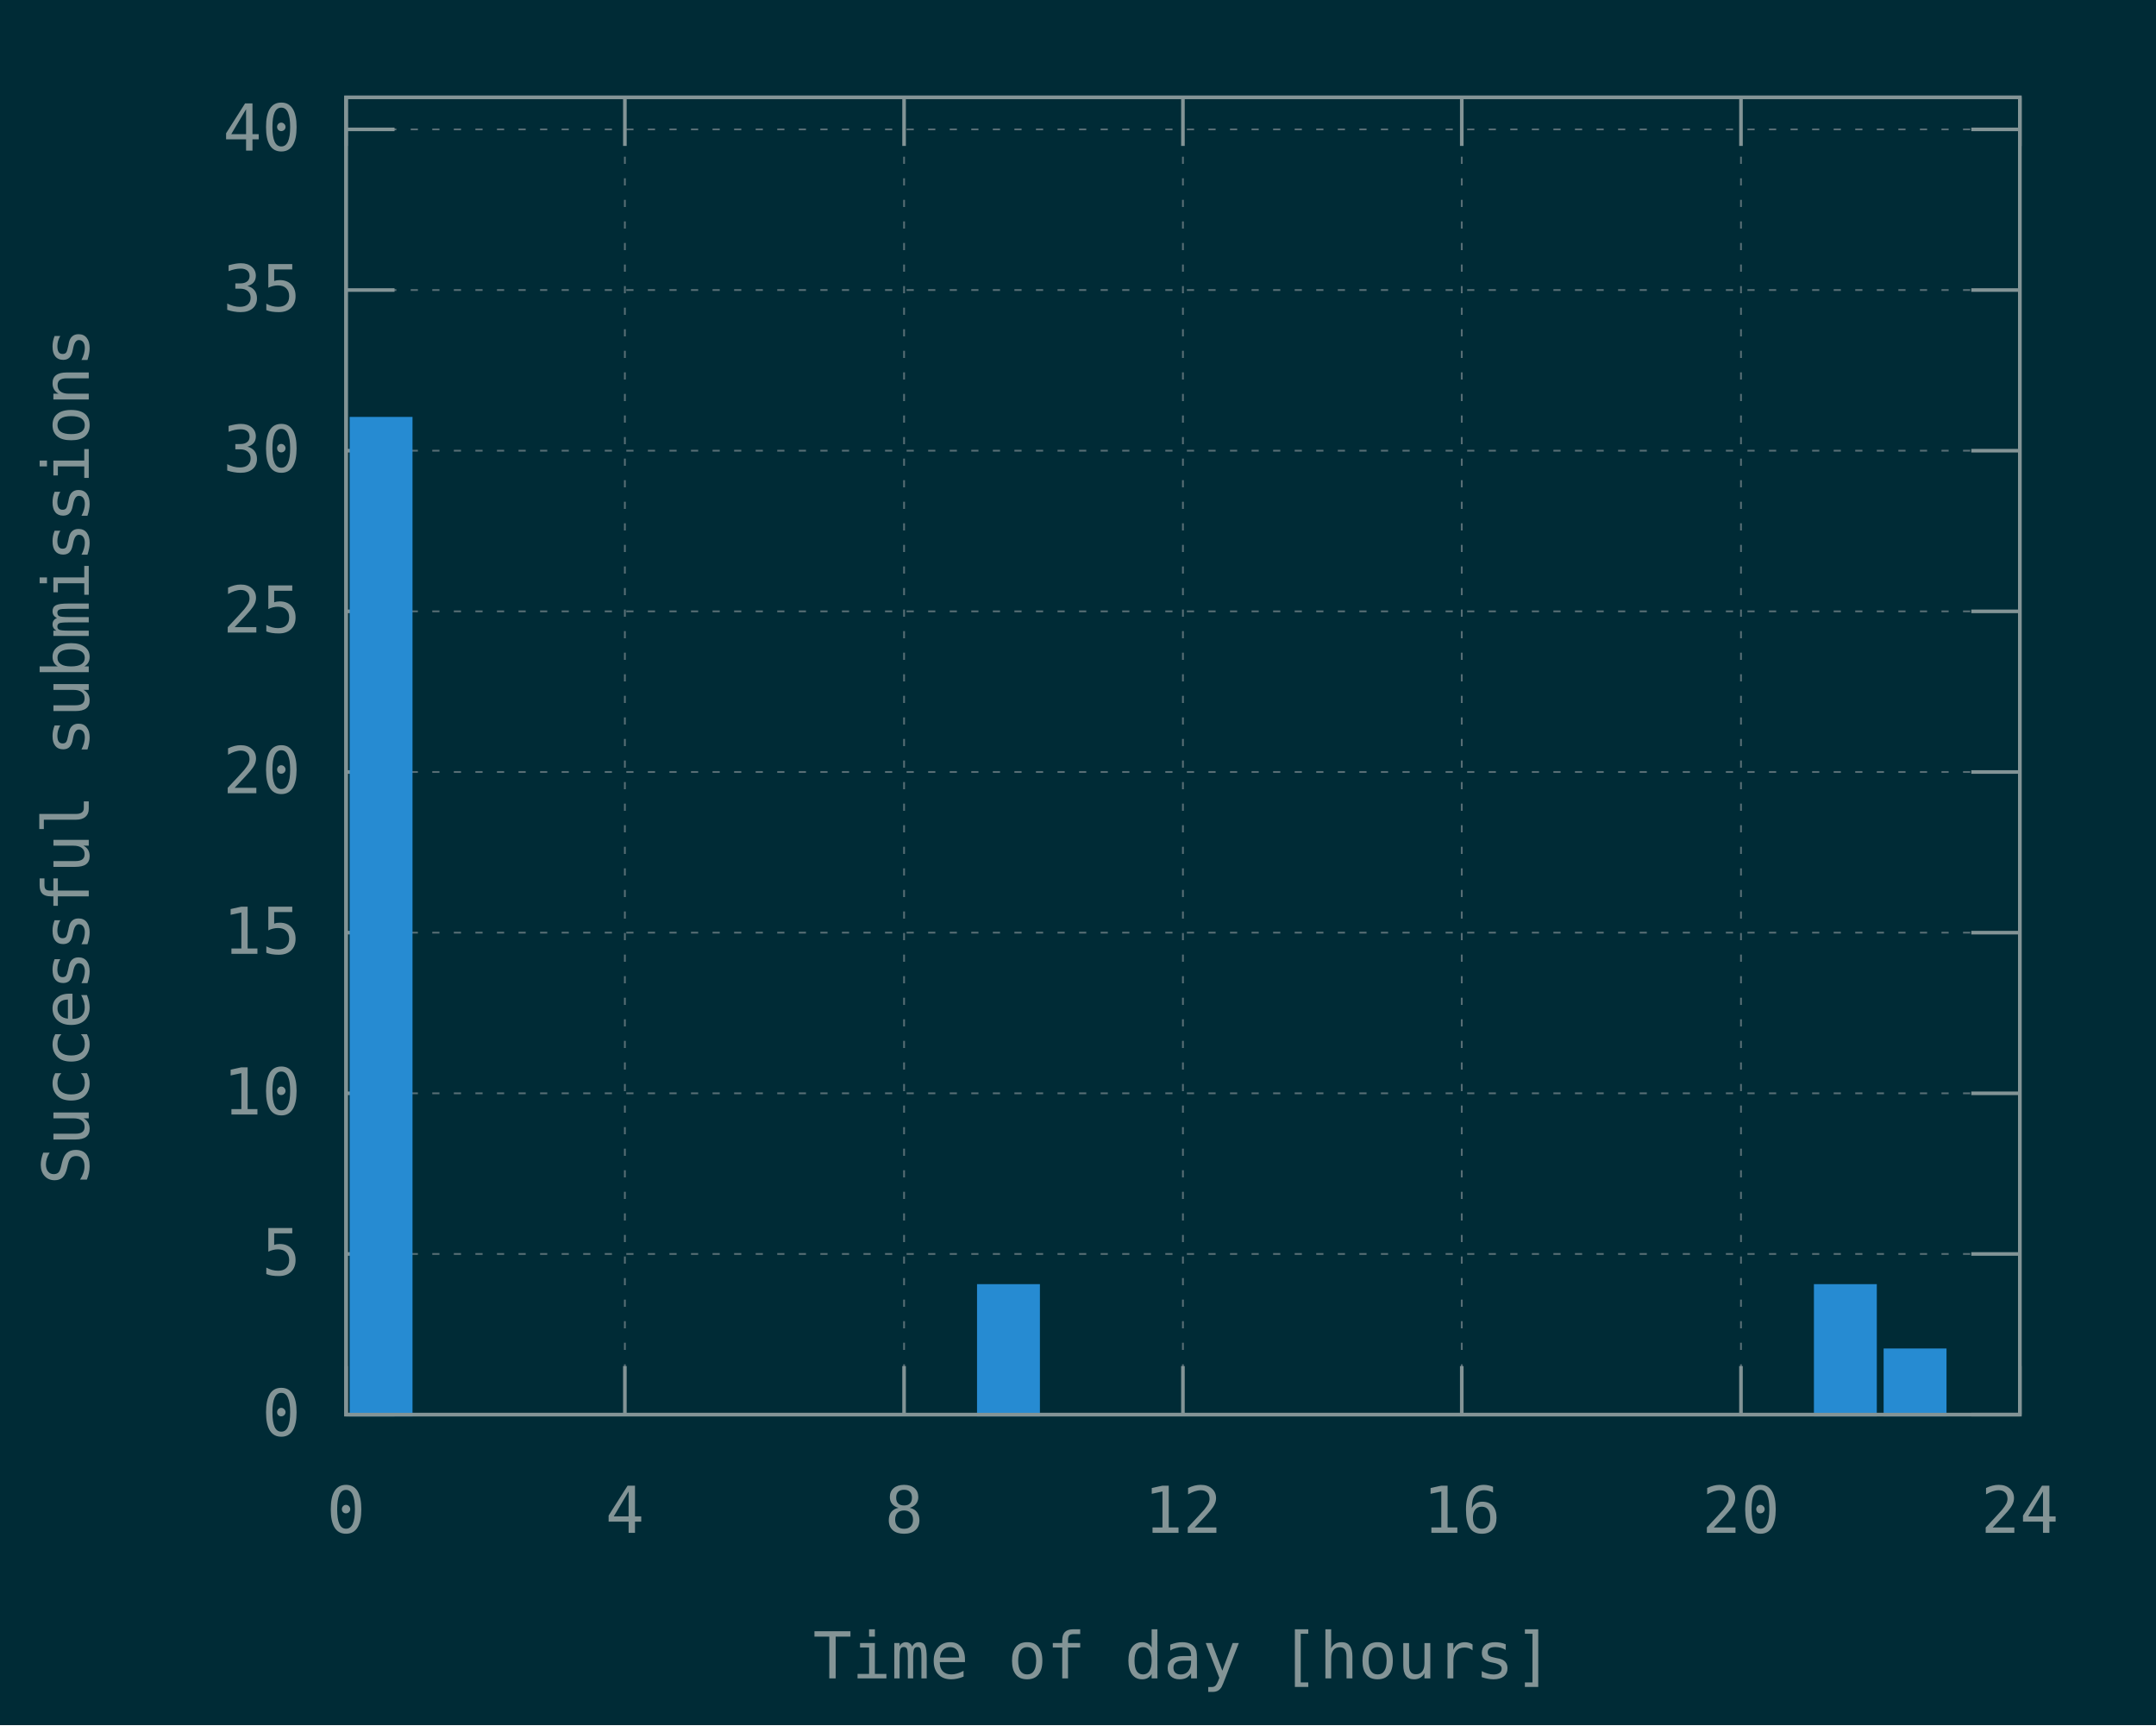
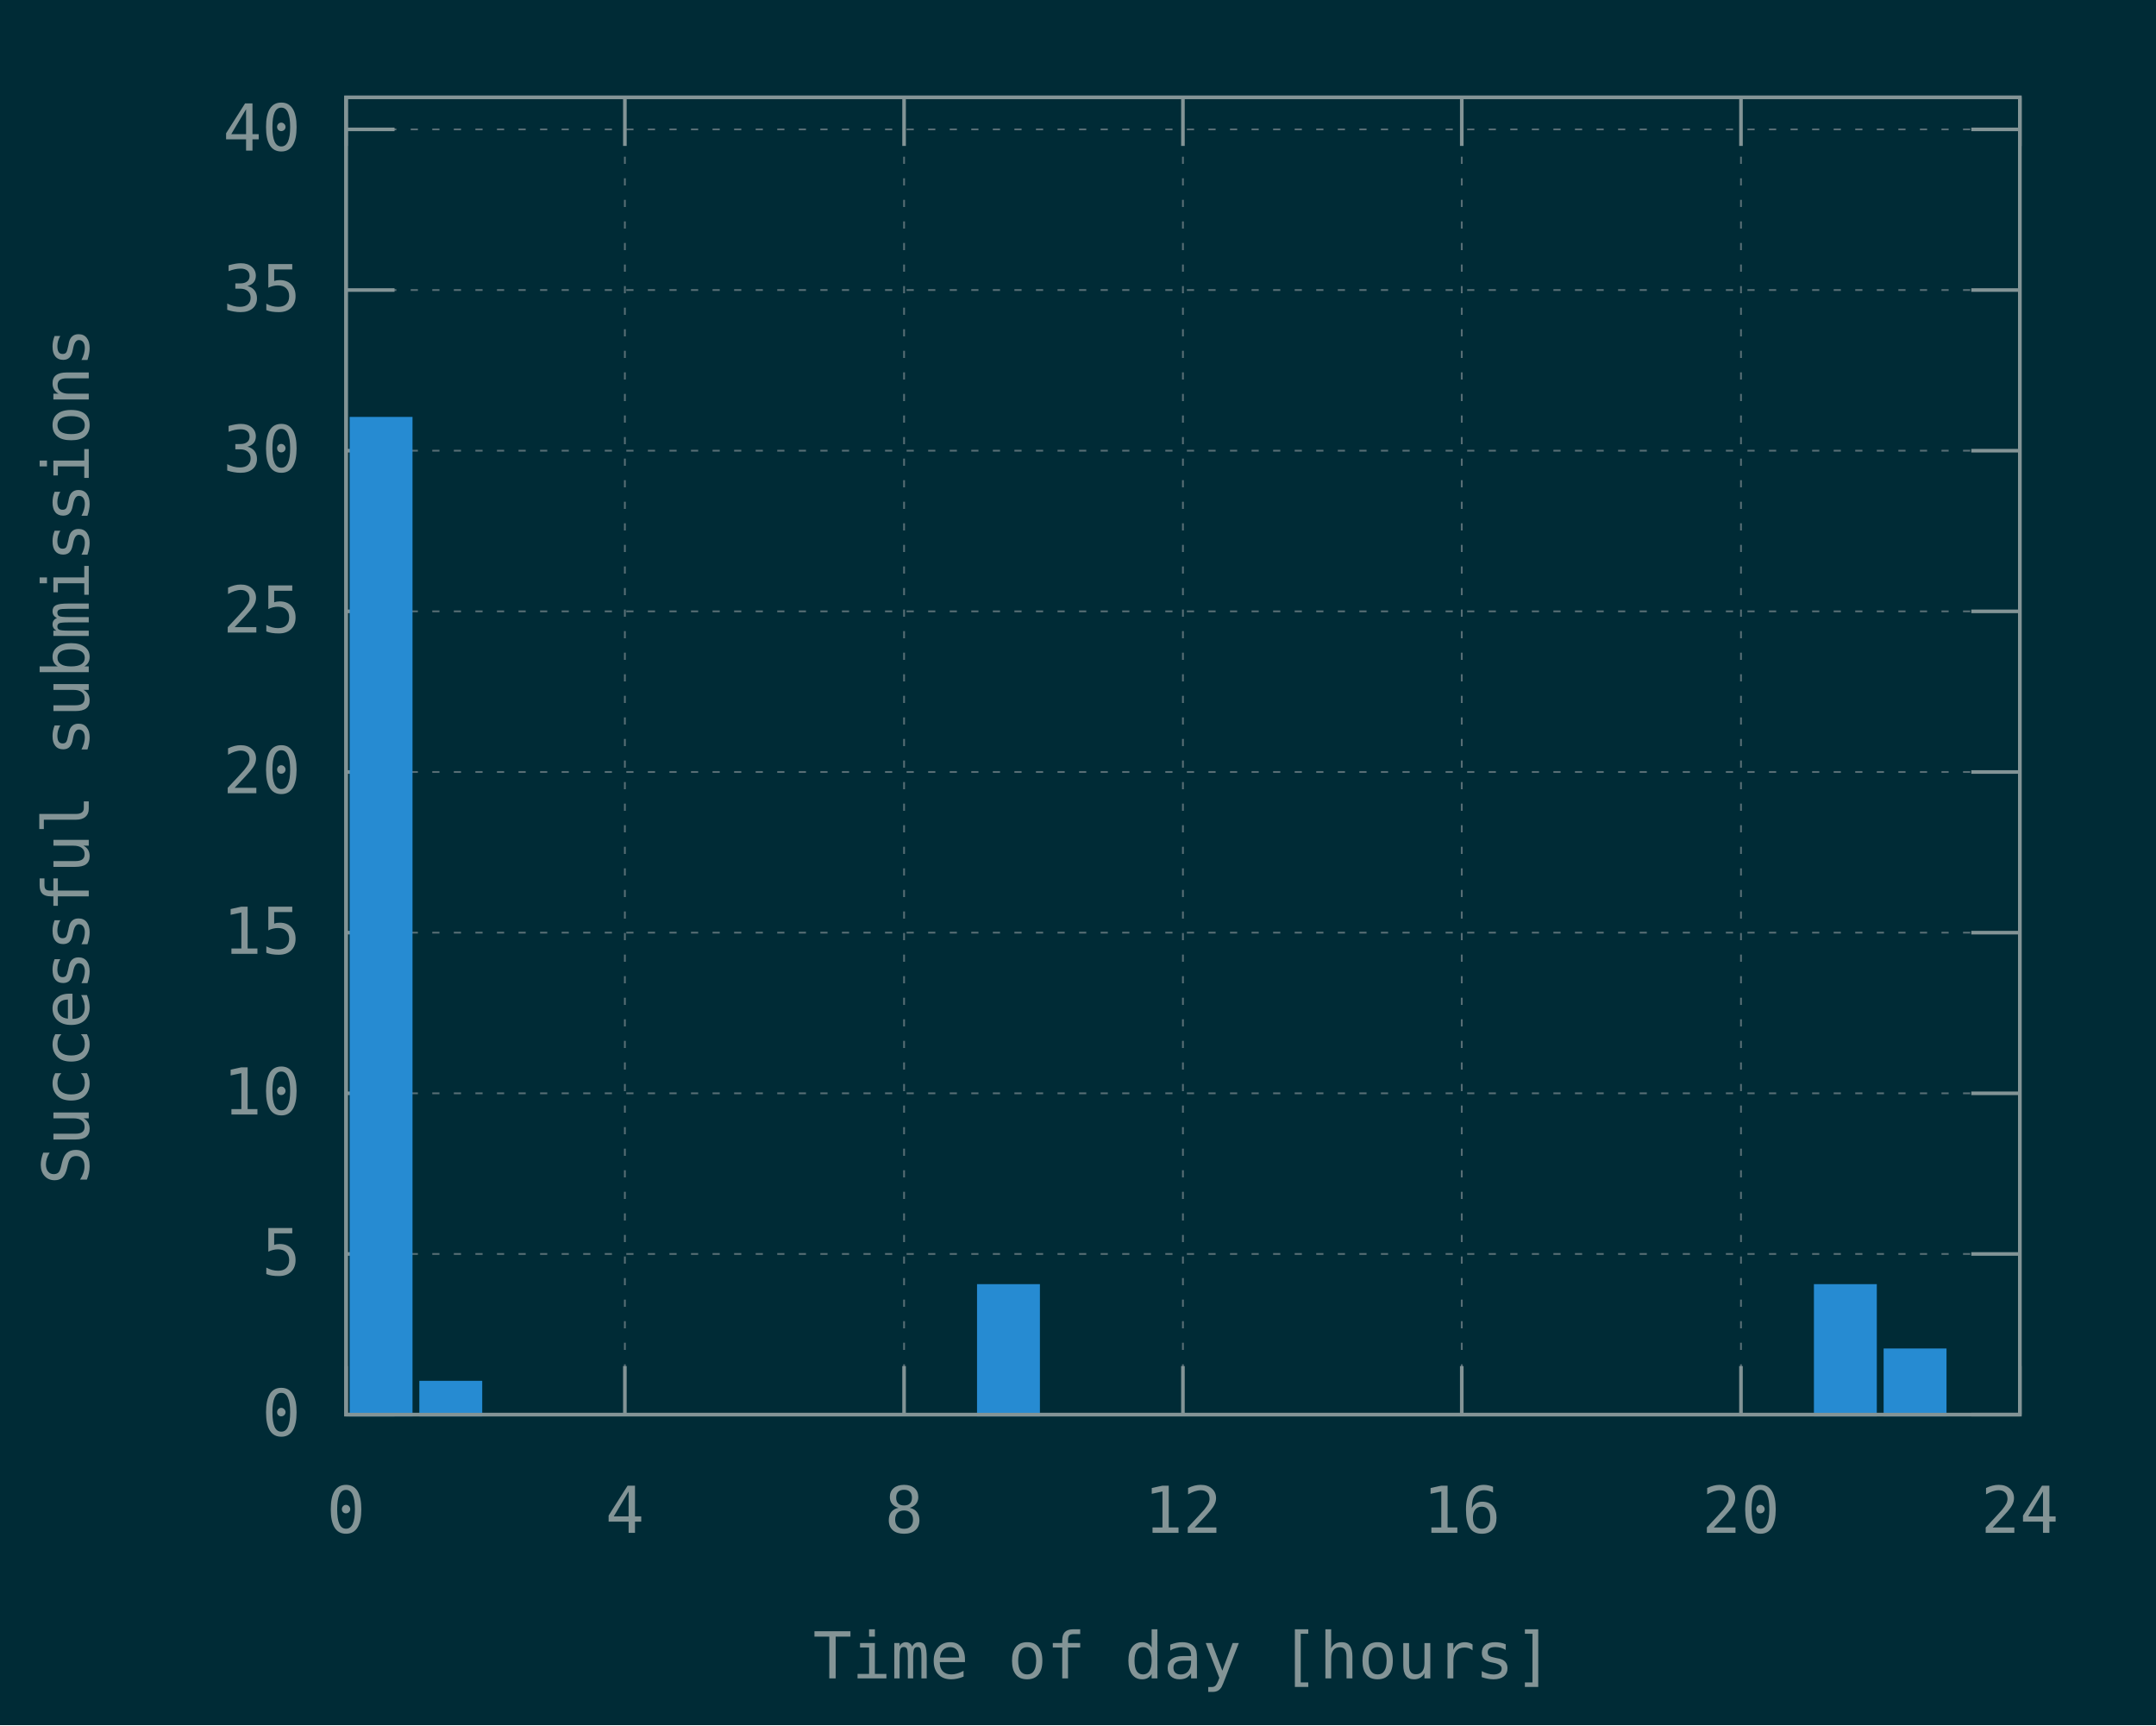
<svg xmlns="http://www.w3.org/2000/svg" xmlns:xlink="http://www.w3.org/1999/xlink" width="600" height="480" viewBox="0 0 600 480">
  <g id="gnuplot_canvas">
    <rect x="0" y="0" width="600" height="480" fill="#002b36" />
    <defs>
      <circle id="gpDot" r="0.5" stroke-width="0.5" stroke="currentColor" />
      <path id="gpPt0" stroke-width="0.148" stroke="currentColor" d="M-1,0 h2 M0,-1 v2" />
      <path id="gpPt1" stroke-width="0.148" stroke="currentColor" d="M-1,-1 L1,1 M1,-1 L-1,1" />
      <path id="gpPt2" stroke-width="0.148" stroke="currentColor" d="M-1,0 L1,0 M0,-1 L0,1 M-1,-1 L1,1 M-1,1 L1,-1" />
      <rect id="gpPt3" stroke-width="0.148" stroke="currentColor" x="-1" y="-1" width="2" height="2" />
      <rect id="gpPt4" stroke-width="0.148" stroke="currentColor" fill="currentColor" x="-1" y="-1" width="2" height="2" />
      <circle id="gpPt5" stroke-width="0.148" stroke="currentColor" cx="0" cy="0" r="1" />
      <use xlink:href="#gpPt5" id="gpPt6" fill="currentColor" stroke="none" />
      <path id="gpPt7" stroke-width="0.148" stroke="currentColor" d="M0,-1.33 L-1.33,0.67 L1.33,0.67 z" />
      <use xlink:href="#gpPt7" id="gpPt8" fill="currentColor" stroke="none" />
      <use xlink:href="#gpPt7" id="gpPt9" stroke="currentColor" transform="rotate(180)" />
      <use xlink:href="#gpPt9" id="gpPt10" fill="currentColor" stroke="none" />
      <use xlink:href="#gpPt3" id="gpPt11" stroke="currentColor" transform="rotate(45)" />
      <use xlink:href="#gpPt11" id="gpPt12" fill="currentColor" stroke="none" />
      <path id="gpPt13" stroke-width="0.148" stroke="currentColor" d="M0,1.330 L1.265,0.411 L0.782,-1.067 L-0.782,-1.076 L-1.265,0.411 z" />
      <use xlink:href="#gpPt13" id="gpPt14" fill="currentColor" stroke="none" />
      <filter id="textbox" filterUnits="objectBoundingBox" x="0" y="0" height="1" width="1">
        <feFlood flood-color="#002B36" flood-opacity="1" result="bgnd" />
        <feComposite in="SourceGraphic" in2="bgnd" operator="atop" />
      </filter>
      <filter id="greybox" filterUnits="objectBoundingBox" x="0" y="0" height="1" width="1">
        <feFlood flood-color="lightgrey" flood-opacity="1" result="grey" />
        <feComposite in="SourceGraphic" in2="grey" operator="atop" />
      </filter>
    </defs>
    <g fill="none" color="#002B36" stroke="currentColor" stroke-width="1.00" stroke-linecap="butt" stroke-linejoin="miter">
</g>
    <g fill="none" color="black" stroke="currentColor" stroke-width="1.00" stroke-linecap="butt" stroke-linejoin="miter">
</g>
    <g fill="none" color="black" stroke="rgb(131, 148, 150)" stroke-width="0.50" stroke-linecap="butt" stroke-linejoin="miter">
</g>
    <g fill="none" color="gray" stroke="currentColor" stroke-width="0.50" stroke-linecap="butt" stroke-linejoin="miter">
      <path stroke="rgb( 88, 110, 117)" stroke-dasharray="2,4" class="gridline" d="M96.3,393.6 L562.1,393.6  " />
    </g>
    <g fill="none" color="gray" stroke="rgb( 88, 110, 117)" stroke-width="1.00" stroke-linecap="butt" stroke-linejoin="miter">
</g>
    <g fill="none" color="black" stroke="currentColor" stroke-width="1.00" stroke-linecap="butt" stroke-linejoin="miter">
      <path stroke="rgb(131, 148, 150)" d="M96.3,393.6 L109.8,393.6 M562.1,393.6 L548.6,393.6  " />
      <g transform="translate(83.7,399.5)" stroke="none" fill="rgb(131,148,150)" font-family="Inconsolata" font-size="18.00" text-anchor="end">
        <text>
          <tspan font-family="Inconsolata"> 0</tspan>
        </text>
      </g>
    </g>
    <g fill="none" color="black" stroke="currentColor" stroke-width="1.00" stroke-linecap="butt" stroke-linejoin="miter">
</g>
    <g fill="none" color="black" stroke="rgb(131, 148, 150)" stroke-width="0.50" stroke-linecap="butt" stroke-linejoin="miter">
</g>
    <g fill="none" color="gray" stroke="currentColor" stroke-width="0.50" stroke-linecap="butt" stroke-linejoin="miter">
      <path stroke="rgb( 88, 110, 117)" stroke-dasharray="2,4" class="gridline" d="M96.3,348.9 L562.1,348.9  " />
    </g>
    <g fill="none" color="gray" stroke="rgb( 88, 110, 117)" stroke-width="1.00" stroke-linecap="butt" stroke-linejoin="miter">
</g>
    <g fill="none" color="black" stroke="currentColor" stroke-width="1.00" stroke-linecap="butt" stroke-linejoin="miter">
      <path stroke="rgb(131, 148, 150)" d="M96.3,348.9 L109.8,348.9 M562.1,348.9 L548.6,348.9  " />
      <g transform="translate(83.7,354.8)" stroke="none" fill="rgb(131,148,150)" font-family="Inconsolata" font-size="18.00" text-anchor="end">
        <text>
          <tspan font-family="Inconsolata"> 5</tspan>
        </text>
      </g>
    </g>
    <g fill="none" color="black" stroke="currentColor" stroke-width="1.00" stroke-linecap="butt" stroke-linejoin="miter">
</g>
    <g fill="none" color="black" stroke="rgb(131, 148, 150)" stroke-width="0.50" stroke-linecap="butt" stroke-linejoin="miter">
</g>
    <g fill="none" color="gray" stroke="currentColor" stroke-width="0.50" stroke-linecap="butt" stroke-linejoin="miter">
      <path stroke="rgb( 88, 110, 117)" stroke-dasharray="2,4" class="gridline" d="M96.3,304.2 L562.1,304.2  " />
    </g>
    <g fill="none" color="gray" stroke="rgb( 88, 110, 117)" stroke-width="1.00" stroke-linecap="butt" stroke-linejoin="miter">
</g>
    <g fill="none" color="black" stroke="currentColor" stroke-width="1.00" stroke-linecap="butt" stroke-linejoin="miter">
      <path stroke="rgb(131, 148, 150)" d="M96.3,304.2 L109.8,304.2 M562.1,304.2 L548.6,304.2  " />
      <g transform="translate(83.7,310.1)" stroke="none" fill="rgb(131,148,150)" font-family="Inconsolata" font-size="18.00" text-anchor="end">
        <text>
          <tspan font-family="Inconsolata"> 10</tspan>
        </text>
      </g>
    </g>
    <g fill="none" color="black" stroke="currentColor" stroke-width="1.00" stroke-linecap="butt" stroke-linejoin="miter">
</g>
    <g fill="none" color="black" stroke="rgb(131, 148, 150)" stroke-width="0.50" stroke-linecap="butt" stroke-linejoin="miter">
</g>
    <g fill="none" color="gray" stroke="currentColor" stroke-width="0.50" stroke-linecap="butt" stroke-linejoin="miter">
      <path stroke="rgb( 88, 110, 117)" stroke-dasharray="2,4" class="gridline" d="M96.3,259.5 L562.1,259.5  " />
    </g>
    <g fill="none" color="gray" stroke="rgb( 88, 110, 117)" stroke-width="1.00" stroke-linecap="butt" stroke-linejoin="miter">
</g>
    <g fill="none" color="black" stroke="currentColor" stroke-width="1.00" stroke-linecap="butt" stroke-linejoin="miter">
      <path stroke="rgb(131, 148, 150)" d="M96.3,259.5 L109.8,259.5 M562.1,259.5 L548.6,259.5  " />
      <g transform="translate(83.7,265.4)" stroke="none" fill="rgb(131,148,150)" font-family="Inconsolata" font-size="18.00" text-anchor="end">
        <text>
          <tspan font-family="Inconsolata"> 15</tspan>
        </text>
      </g>
    </g>
    <g fill="none" color="black" stroke="currentColor" stroke-width="1.00" stroke-linecap="butt" stroke-linejoin="miter">
</g>
    <g fill="none" color="black" stroke="rgb(131, 148, 150)" stroke-width="0.50" stroke-linecap="butt" stroke-linejoin="miter">
</g>
    <g fill="none" color="gray" stroke="currentColor" stroke-width="0.50" stroke-linecap="butt" stroke-linejoin="miter">
      <path stroke="rgb( 88, 110, 117)" stroke-dasharray="2,4" class="gridline" d="M96.3,214.8 L562.1,214.8  " />
    </g>
    <g fill="none" color="gray" stroke="rgb( 88, 110, 117)" stroke-width="1.00" stroke-linecap="butt" stroke-linejoin="miter">
</g>
    <g fill="none" color="black" stroke="currentColor" stroke-width="1.00" stroke-linecap="butt" stroke-linejoin="miter">
      <path stroke="rgb(131, 148, 150)" d="M96.3,214.8 L109.8,214.8 M562.1,214.8 L548.6,214.8  " />
      <g transform="translate(83.7,220.7)" stroke="none" fill="rgb(131,148,150)" font-family="Inconsolata" font-size="18.00" text-anchor="end">
        <text>
          <tspan font-family="Inconsolata"> 20</tspan>
        </text>
      </g>
    </g>
    <g fill="none" color="black" stroke="currentColor" stroke-width="1.00" stroke-linecap="butt" stroke-linejoin="miter">
</g>
    <g fill="none" color="black" stroke="rgb(131, 148, 150)" stroke-width="0.50" stroke-linecap="butt" stroke-linejoin="miter">
</g>
    <g fill="none" color="gray" stroke="currentColor" stroke-width="0.50" stroke-linecap="butt" stroke-linejoin="miter">
      <path stroke="rgb( 88, 110, 117)" stroke-dasharray="2,4" class="gridline" d="M96.3,170.1 L562.1,170.1  " />
    </g>
    <g fill="none" color="gray" stroke="rgb( 88, 110, 117)" stroke-width="1.00" stroke-linecap="butt" stroke-linejoin="miter">
</g>
    <g fill="none" color="black" stroke="currentColor" stroke-width="1.00" stroke-linecap="butt" stroke-linejoin="miter">
      <path stroke="rgb(131, 148, 150)" d="M96.3,170.1 L109.8,170.1 M562.1,170.1 L548.6,170.1  " />
      <g transform="translate(83.7,176.0)" stroke="none" fill="rgb(131,148,150)" font-family="Inconsolata" font-size="18.00" text-anchor="end">
        <text>
          <tspan font-family="Inconsolata"> 25</tspan>
        </text>
      </g>
    </g>
    <g fill="none" color="black" stroke="currentColor" stroke-width="1.00" stroke-linecap="butt" stroke-linejoin="miter">
</g>
    <g fill="none" color="black" stroke="rgb(131, 148, 150)" stroke-width="0.50" stroke-linecap="butt" stroke-linejoin="miter">
</g>
    <g fill="none" color="gray" stroke="currentColor" stroke-width="0.50" stroke-linecap="butt" stroke-linejoin="miter">
      <path stroke="rgb( 88, 110, 117)" stroke-dasharray="2,4" class="gridline" d="M96.3,125.4 L562.1,125.4  " />
    </g>
    <g fill="none" color="gray" stroke="rgb( 88, 110, 117)" stroke-width="1.00" stroke-linecap="butt" stroke-linejoin="miter">
</g>
    <g fill="none" color="black" stroke="currentColor" stroke-width="1.00" stroke-linecap="butt" stroke-linejoin="miter">
      <path stroke="rgb(131, 148, 150)" d="M96.3,125.4 L109.8,125.4 M562.1,125.4 L548.6,125.4  " />
      <g transform="translate(83.7,131.3)" stroke="none" fill="rgb(131,148,150)" font-family="Inconsolata" font-size="18.00" text-anchor="end">
        <text>
          <tspan font-family="Inconsolata"> 30</tspan>
        </text>
      </g>
    </g>
    <g fill="none" color="black" stroke="currentColor" stroke-width="1.00" stroke-linecap="butt" stroke-linejoin="miter">
</g>
    <g fill="none" color="black" stroke="rgb(131, 148, 150)" stroke-width="0.50" stroke-linecap="butt" stroke-linejoin="miter">
</g>
    <g fill="none" color="gray" stroke="currentColor" stroke-width="0.50" stroke-linecap="butt" stroke-linejoin="miter">
      <path stroke="rgb( 88, 110, 117)" stroke-dasharray="2,4" class="gridline" d="M96.3,80.7 L562.1,80.7  " />
    </g>
    <g fill="none" color="gray" stroke="rgb( 88, 110, 117)" stroke-width="1.00" stroke-linecap="butt" stroke-linejoin="miter">
</g>
    <g fill="none" color="black" stroke="currentColor" stroke-width="1.00" stroke-linecap="butt" stroke-linejoin="miter">
      <path stroke="rgb(131, 148, 150)" d="M96.3,80.7 L109.8,80.7 M562.1,80.7 L548.6,80.7  " />
      <g transform="translate(83.7,86.6)" stroke="none" fill="rgb(131,148,150)" font-family="Inconsolata" font-size="18.00" text-anchor="end">
        <text>
          <tspan font-family="Inconsolata"> 35</tspan>
        </text>
      </g>
    </g>
    <g fill="none" color="black" stroke="currentColor" stroke-width="1.00" stroke-linecap="butt" stroke-linejoin="miter">
</g>
    <g fill="none" color="black" stroke="rgb(131, 148, 150)" stroke-width="0.50" stroke-linecap="butt" stroke-linejoin="miter">
</g>
    <g fill="none" color="gray" stroke="currentColor" stroke-width="0.50" stroke-linecap="butt" stroke-linejoin="miter">
      <path stroke="rgb( 88, 110, 117)" stroke-dasharray="2,4" class="gridline" d="M96.3,36.0 L562.1,36.0  " />
    </g>
    <g fill="none" color="gray" stroke="rgb( 88, 110, 117)" stroke-width="1.00" stroke-linecap="butt" stroke-linejoin="miter">
</g>
    <g fill="none" color="black" stroke="currentColor" stroke-width="1.00" stroke-linecap="butt" stroke-linejoin="miter">
      <path stroke="rgb(131, 148, 150)" d="M96.3,36.0 L109.8,36.0 M562.1,36.0 L548.6,36.0  " />
      <g transform="translate(83.7,41.9)" stroke="none" fill="rgb(131,148,150)" font-family="Inconsolata" font-size="18.00" text-anchor="end">
        <text>
          <tspan font-family="Inconsolata"> 40</tspan>
        </text>
      </g>
    </g>
    <g fill="none" color="black" stroke="currentColor" stroke-width="1.00" stroke-linecap="butt" stroke-linejoin="miter">
</g>
    <g fill="none" color="black" stroke="rgb(131, 148, 150)" stroke-width="0.50" stroke-linecap="butt" stroke-linejoin="miter">
</g>
    <g fill="none" color="gray" stroke="currentColor" stroke-width="0.50" stroke-linecap="butt" stroke-linejoin="miter">
      <path stroke="rgb( 88, 110, 117)" stroke-dasharray="2,4" class="gridline" d="M96.3,393.6 L96.3,27.1  " />
    </g>
    <g fill="none" color="gray" stroke="rgb( 88, 110, 117)" stroke-width="1.00" stroke-linecap="butt" stroke-linejoin="miter">
</g>
    <g fill="none" color="black" stroke="currentColor" stroke-width="1.00" stroke-linecap="butt" stroke-linejoin="miter">
      <path stroke="rgb(131, 148, 150)" d="M96.3,393.6 L96.3,380.1 M96.3,27.1 L96.3,40.6  " />
      <g transform="translate(96.3,426.5)" stroke="none" fill="rgb(131,148,150)" font-family="Inconsolata" font-size="18.00" text-anchor="middle">
        <text>
          <tspan font-family="Inconsolata"> 0</tspan>
        </text>
      </g>
    </g>
    <g fill="none" color="black" stroke="currentColor" stroke-width="1.00" stroke-linecap="butt" stroke-linejoin="miter">
</g>
    <g fill="none" color="black" stroke="rgb(131, 148, 150)" stroke-width="0.50" stroke-linecap="butt" stroke-linejoin="miter">
</g>
    <g fill="none" color="gray" stroke="currentColor" stroke-width="0.50" stroke-linecap="butt" stroke-linejoin="miter">
      <path stroke="rgb( 88, 110, 117)" stroke-dasharray="2,4" class="gridline" d="M173.9,393.6 L173.9,27.1  " />
    </g>
    <g fill="none" color="gray" stroke="rgb( 88, 110, 117)" stroke-width="1.00" stroke-linecap="butt" stroke-linejoin="miter">
</g>
    <g fill="none" color="black" stroke="currentColor" stroke-width="1.00" stroke-linecap="butt" stroke-linejoin="miter">
      <path stroke="rgb(131, 148, 150)" d="M173.9,393.6 L173.9,380.1 M173.9,27.1 L173.9,40.6  " />
      <g transform="translate(173.9,426.5)" stroke="none" fill="rgb(131,148,150)" font-family="Inconsolata" font-size="18.00" text-anchor="middle">
        <text>
          <tspan font-family="Inconsolata"> 4</tspan>
        </text>
      </g>
    </g>
    <g fill="none" color="black" stroke="currentColor" stroke-width="1.00" stroke-linecap="butt" stroke-linejoin="miter">
</g>
    <g fill="none" color="black" stroke="rgb(131, 148, 150)" stroke-width="0.50" stroke-linecap="butt" stroke-linejoin="miter">
</g>
    <g fill="none" color="gray" stroke="currentColor" stroke-width="0.50" stroke-linecap="butt" stroke-linejoin="miter">
      <path stroke="rgb( 88, 110, 117)" stroke-dasharray="2,4" class="gridline" d="M251.6,393.6 L251.6,27.1  " />
    </g>
    <g fill="none" color="gray" stroke="rgb( 88, 110, 117)" stroke-width="1.00" stroke-linecap="butt" stroke-linejoin="miter">
</g>
    <g fill="none" color="black" stroke="currentColor" stroke-width="1.00" stroke-linecap="butt" stroke-linejoin="miter">
      <path stroke="rgb(131, 148, 150)" d="M251.6,393.6 L251.6,380.1 M251.6,27.1 L251.6,40.6  " />
      <g transform="translate(251.6,426.5)" stroke="none" fill="rgb(131,148,150)" font-family="Inconsolata" font-size="18.00" text-anchor="middle">
        <text>
          <tspan font-family="Inconsolata"> 8</tspan>
        </text>
      </g>
    </g>
    <g fill="none" color="black" stroke="currentColor" stroke-width="1.00" stroke-linecap="butt" stroke-linejoin="miter">
</g>
    <g fill="none" color="black" stroke="rgb(131, 148, 150)" stroke-width="0.50" stroke-linecap="butt" stroke-linejoin="miter">
</g>
    <g fill="none" color="gray" stroke="currentColor" stroke-width="0.50" stroke-linecap="butt" stroke-linejoin="miter">
      <path stroke="rgb( 88, 110, 117)" stroke-dasharray="2,4" class="gridline" d="M329.2,393.6 L329.2,27.1  " />
    </g>
    <g fill="none" color="gray" stroke="rgb( 88, 110, 117)" stroke-width="1.00" stroke-linecap="butt" stroke-linejoin="miter">
</g>
    <g fill="none" color="black" stroke="currentColor" stroke-width="1.00" stroke-linecap="butt" stroke-linejoin="miter">
      <path stroke="rgb(131, 148, 150)" d="M329.2,393.6 L329.2,380.1 M329.2,27.1 L329.2,40.6  " />
      <g transform="translate(329.2,426.5)" stroke="none" fill="rgb(131,148,150)" font-family="Inconsolata" font-size="18.00" text-anchor="middle">
        <text>
          <tspan font-family="Inconsolata"> 12</tspan>
        </text>
      </g>
    </g>
    <g fill="none" color="black" stroke="currentColor" stroke-width="1.00" stroke-linecap="butt" stroke-linejoin="miter">
</g>
    <g fill="none" color="black" stroke="rgb(131, 148, 150)" stroke-width="0.50" stroke-linecap="butt" stroke-linejoin="miter">
</g>
    <g fill="none" color="gray" stroke="currentColor" stroke-width="0.50" stroke-linecap="butt" stroke-linejoin="miter">
      <path stroke="rgb( 88, 110, 117)" stroke-dasharray="2,4" class="gridline" d="M406.8,393.6 L406.8,27.1  " />
    </g>
    <g fill="none" color="gray" stroke="rgb( 88, 110, 117)" stroke-width="1.00" stroke-linecap="butt" stroke-linejoin="miter">
</g>
    <g fill="none" color="black" stroke="currentColor" stroke-width="1.00" stroke-linecap="butt" stroke-linejoin="miter">
      <path stroke="rgb(131, 148, 150)" d="M406.8,393.6 L406.8,380.1 M406.8,27.1 L406.8,40.6  " />
      <g transform="translate(406.8,426.5)" stroke="none" fill="rgb(131,148,150)" font-family="Inconsolata" font-size="18.00" text-anchor="middle">
        <text>
          <tspan font-family="Inconsolata"> 16</tspan>
        </text>
      </g>
    </g>
    <g fill="none" color="black" stroke="currentColor" stroke-width="1.00" stroke-linecap="butt" stroke-linejoin="miter">
</g>
    <g fill="none" color="black" stroke="rgb(131, 148, 150)" stroke-width="0.50" stroke-linecap="butt" stroke-linejoin="miter">
</g>
    <g fill="none" color="gray" stroke="currentColor" stroke-width="0.50" stroke-linecap="butt" stroke-linejoin="miter">
      <path stroke="rgb( 88, 110, 117)" stroke-dasharray="2,4" class="gridline" d="M484.5,393.6 L484.5,40.6 L484.5,27.1  " />
    </g>
    <g fill="none" color="gray" stroke="rgb( 88, 110, 117)" stroke-width="1.00" stroke-linecap="butt" stroke-linejoin="miter">
</g>
    <g fill="none" color="black" stroke="currentColor" stroke-width="1.00" stroke-linecap="butt" stroke-linejoin="miter">
      <path stroke="rgb(131, 148, 150)" d="M484.5,393.6 L484.5,380.1 M484.5,27.1 L484.5,40.6  " />
      <g transform="translate(484.5,426.5)" stroke="none" fill="rgb(131,148,150)" font-family="Inconsolata" font-size="18.00" text-anchor="middle">
        <text>
          <tspan font-family="Inconsolata"> 20</tspan>
        </text>
      </g>
    </g>
    <g fill="none" color="black" stroke="currentColor" stroke-width="1.00" stroke-linecap="butt" stroke-linejoin="miter">
</g>
    <g fill="none" color="black" stroke="rgb(131, 148, 150)" stroke-width="0.50" stroke-linecap="butt" stroke-linejoin="miter">
</g>
    <g fill="none" color="gray" stroke="currentColor" stroke-width="0.50" stroke-linecap="butt" stroke-linejoin="miter">
      <path stroke="rgb( 88, 110, 117)" stroke-dasharray="2,4" class="gridline" d="M562.1,393.6 L562.1,27.1  " />
    </g>
    <g fill="none" color="gray" stroke="rgb( 88, 110, 117)" stroke-width="1.00" stroke-linecap="butt" stroke-linejoin="miter">
</g>
    <g fill="none" color="black" stroke="currentColor" stroke-width="1.00" stroke-linecap="butt" stroke-linejoin="miter">
      <path stroke="rgb(131, 148, 150)" d="M562.1,393.6 L562.1,380.1 M562.1,27.1 L562.1,40.6  " />
      <g transform="translate(562.1,426.5)" stroke="none" fill="rgb(131,148,150)" font-family="Inconsolata" font-size="18.00" text-anchor="middle">
        <text>
          <tspan font-family="Inconsolata"> 24</tspan>
        </text>
      </g>
    </g>
    <g fill="none" color="black" stroke="currentColor" stroke-width="1.00" stroke-linecap="butt" stroke-linejoin="miter">
</g>
    <g fill="none" color="black" stroke="currentColor" stroke-width="1.00" stroke-linecap="butt" stroke-linejoin="miter">
      <path stroke="rgb(131, 148, 150)" d="M96.3,27.1 L96.3,393.6 L562.1,393.6 L562.1,27.1 L96.3,27.1 Z  " />
    </g>
    <g fill="none" color="black" stroke="currentColor" stroke-width="1.00" stroke-linecap="butt" stroke-linejoin="miter">
      <g transform="translate(24.7,210.4) rotate(270)" stroke="none" fill="rgb(131,148,150)" font-family="Inconsolata" font-size="18.00" text-anchor="middle">
        <text>
          <tspan font-family="Inconsolata">Successful submissions</tspan>
        </text>
      </g>
    </g>
    <g fill="none" color="black" stroke="currentColor" stroke-width="1.00" stroke-linecap="butt" stroke-linejoin="miter">
      <g transform="translate(329.2,467.0)" stroke="none" fill="rgb(131,148,150)" font-family="Inconsolata" font-size="18.00" text-anchor="middle">
        <text>
          <tspan font-family="Inconsolata">Time of day [hours]</tspan>
        </text>
      </g>
    </g>
    <g fill="none" color="black" stroke="currentColor" stroke-width="1.00" stroke-linecap="butt" stroke-linejoin="miter">
</g>
    <g id="gnuplot_plot_1">
      <g fill="none" color="black" stroke="currentColor" stroke-width="1.00" stroke-linecap="butt" stroke-linejoin="miter">
        <g stroke="none" shape-rendering="crispEdges">
          <polygon fill="rgb( 38, 139, 210)" points="97.8,393.6 114.4,393.6 114.4,116.4 97.8,116.4 " />
        </g>
        <path stroke="rgb( 38, 139, 210)" d="M97.8,393.6 L97.8,116.5 L114.3,116.5 L114.3,393.6 L97.8,393.6 Z  " />
        <g stroke="none" shape-rendering="crispEdges">
+           <polygon fill="rgb( 38, 139, 210)" points="117.2,393.6 133.8,393.6 133.8,384.6 117.2,384.6 " />
+         </g>
+         <path stroke="rgb( 38, 139, 210)" d="M117.2,393.6 L117.2,384.7 L133.7,384.7 L133.7,393.6 L117.2,393.6 Z  " />
+         <g stroke="none" shape-rendering="crispEdges">
          <polygon fill="rgb( 38, 139, 210)" points="272.4,393.6 289.0,393.6 289.0,357.7 272.4,357.7 " />
        </g>
        <path stroke="rgb( 38, 139, 210)" d="M272.4,393.6 L272.4,357.8 L288.9,357.8 L288.9,393.6 L272.4,393.6 Z  " />
        <g stroke="none" shape-rendering="crispEdges">
          <polygon fill="rgb( 38, 139, 210)" points="505.3,393.6 521.9,393.6 521.9,357.7 505.3,357.7 " />
        </g>
        <path stroke="rgb( 38, 139, 210)" d="M505.3,393.6 L505.3,357.8 L521.8,357.8 L521.8,393.6 L505.3,393.6 Z  " />
        <g stroke="none" shape-rendering="crispEdges">
          <polygon fill="rgb( 38, 139, 210)" points="524.7,393.6 541.3,393.6 541.3,375.6 524.7,375.6 " />
        </g>
        <path stroke="rgb( 38, 139, 210)" d="M524.7,393.6 L524.7,375.7 L541.2,375.7 L541.2,393.6 L524.7,393.6 Z  " />
      </g>
    </g>
    <g fill="none" color="#002B36" stroke="rgb( 38, 139, 210)" stroke-width="2.00" stroke-linecap="butt" stroke-linejoin="miter">
</g>
    <g fill="none" color="black" stroke="currentColor" stroke-width="2.00" stroke-linecap="butt" stroke-linejoin="miter">
</g>
    <g fill="none" color="black" stroke="black" stroke-width="1.00" stroke-linecap="butt" stroke-linejoin="miter">
</g>
    <g fill="none" color="black" stroke="currentColor" stroke-width="1.00" stroke-linecap="butt" stroke-linejoin="miter">
      <path stroke="rgb(131, 148, 150)" d="M96.3,27.1 L96.3,393.6 L562.1,393.6 L562.1,27.1 L96.3,27.1 Z  " />
    </g>
    <g fill="none" color="black" stroke="currentColor" stroke-width="1.00" stroke-linecap="butt" stroke-linejoin="miter">
</g>
  </g>
</svg>
